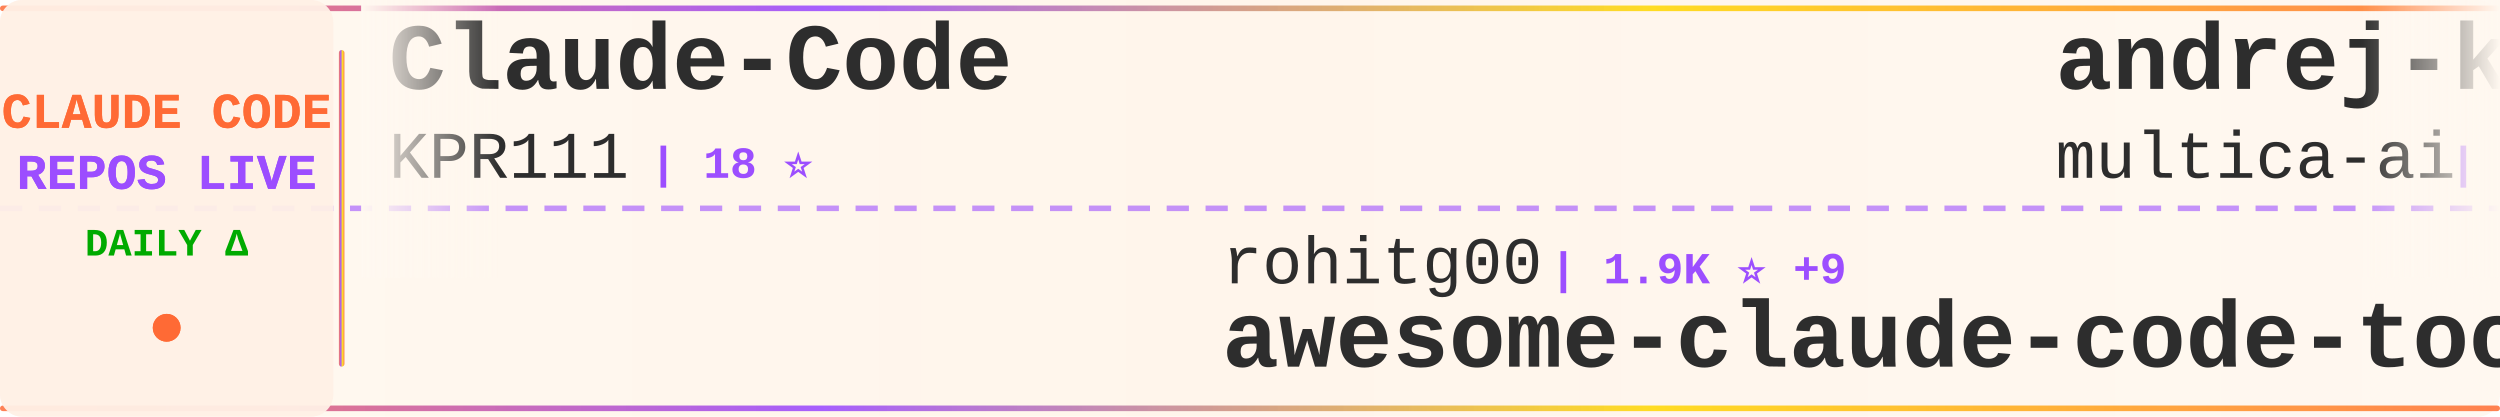
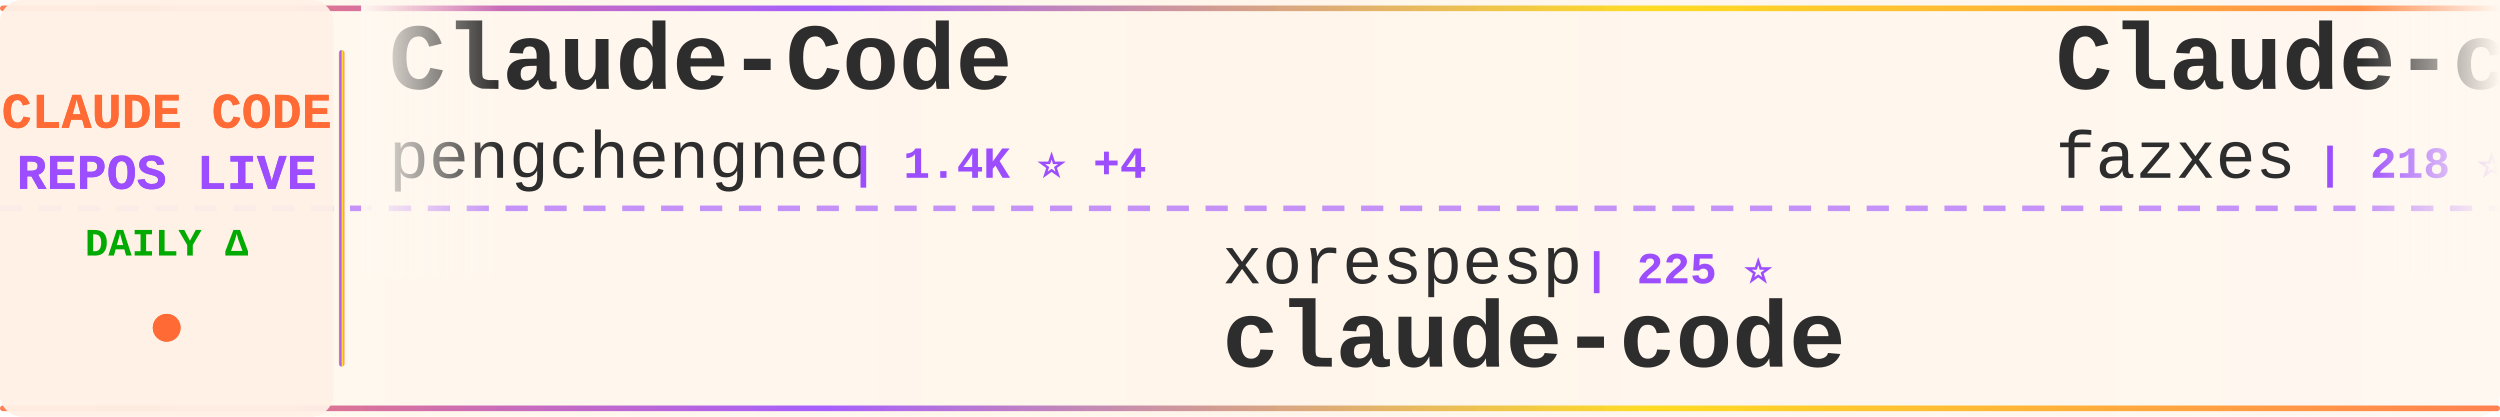
<svg xmlns="http://www.w3.org/2000/svg" width="900" height="150">
  <defs>
    <linearGradient id="tickerBg" x1="0%" y1="0%" x2="100%" y2="0%">
      <stop offset="0%" style="stop-color:#fff8f0;stop-opacity:0.98" />
      <stop offset="50%" style="stop-color:#fff5eb;stop-opacity:1" />
      <stop offset="100%" style="stop-color:#fff8f0;stop-opacity:0.98" />
    </linearGradient>
    <linearGradient id="borderGrad" x1="0%" y1="0%" x2="100%" y2="0%">
      <stop offset="0%" style="stop-color:#FF6B35;stop-opacity:0.85">
        <animate attributeName="stop-opacity" values="0.85;1;0.85" dur="2s" repeatCount="indefinite" />
      </stop>
      <stop offset="33%" style="stop-color:#9C4EFF;stop-opacity:0.9">
        <animate attributeName="stop-opacity" values="0.9;1;0.9" dur="2.2s" repeatCount="indefinite" />
      </stop>
      <stop offset="66%" style="stop-color:#FFD700;stop-opacity:0.85">
        <animate attributeName="stop-opacity" values="0.85;1;0.85" dur="1.8s" repeatCount="indefinite" />
      </stop>
      <stop offset="100%" style="stop-color:#FF6B35;stop-opacity:0.85">
        <animate attributeName="stop-opacity" values="0.85;1;0.85" dur="2s" repeatCount="indefinite" />
      </stop>
    </linearGradient>
    <filter id="textGlow">
      <feGaussianBlur stdDeviation="0.15" result="coloredBlur" />
      <feMerge>
        <feMergeNode in="coloredBlur" />
        <feMergeNode in="SourceGraphic" />
      </feMerge>
    </filter>
    <filter id="metricGlow">
      <feGaussianBlur stdDeviation="0.2" result="coloredBlur" />
      <feMerge>
        <feMergeNode in="coloredBlur" />
        <feMergeNode in="SourceGraphic" />
      </feMerge>
    </filter>
    <linearGradient id="leftFade" x1="0%" y1="0%" x2="100%" y2="0%">
      <stop offset="0%" style="stop-color:#fff8f0;stop-opacity:1" />
      <stop offset="100%" style="stop-color:#fff8f0;stop-opacity:0" />
    </linearGradient>
    <linearGradient id="rightFade" x1="0%" y1="0%" x2="100%" y2="0%">
      <stop offset="0%" style="stop-color:#fff8f0;stop-opacity:0" />
      <stop offset="100%" style="stop-color:#fff8f0;stop-opacity:1" />
    </linearGradient>
  </defs>
  <rect width="900" height="150" fill="url(#tickerBg)" rx="8" />
  <rect x="0" y="2" width="900" height="2" fill="url(#borderGrad)" rx="1" />
  <rect x="0" y="146" width="900" height="2" fill="url(#borderGrad)" rx="1" />
  <line x1="0" y1="75" x2="900" y2="75" stroke="#9C4EFF" stroke-width="2" stroke-dasharray="8 6" opacity="0.6" />
  <rect x="0" y="0" width="120" height="150" fill="#fff0e6" opacity="0.95" rx="8" />
  <text x="60" y="46" font-family="'Courier New', monospace" font-size="18" font-weight="bold" fill="#FF6B35" text-anchor="middle" filter="url(#textGlow)">
    CLAUDE CODE
  </text>
  <text x="60" y="68" font-family="'Courier New', monospace" font-size="18" font-weight="bold" fill="#9C4EFF" text-anchor="middle" filter="url(#textGlow)">
    REPOS LIVE
  </text>
  <text x="60" y="92" font-family="'Courier New', monospace" font-size="14" font-weight="bold" fill="#00aa00" text-anchor="middle">
    DAILY Δ
  </text>
  <circle cx="60" cy="118" r="5" fill="#FF6B35" filter="url(#metricGlow)">
    <animate attributeName="r" values="4;6;4" dur="1.5s" repeatCount="indefinite" />
    <animate attributeName="opacity" values="0.6;1;0.6" dur="1.5s" repeatCount="indefinite" />
  </circle>
  <rect x="122" y="18" width="2" height="114" fill="url(#borderGrad)" rx="1" />
  <clipPath id="tickerClip">
    <rect x="130" y="0" width="770" height="150" />
  </clipPath>
  <g clip-path="url(#tickerClip)">
    <g id="tickerItems">
      <animateTransform attributeName="transform" attributeType="XML" type="translate" from="0 0" to="-3000 0" dur="54s" repeatCount="indefinite" />
      <g transform="translate(0, 0)">
        <text x="140" y="32" font-family="'Courier New', monospace" font-size="34" font-weight="bold" fill="#2d2d2d">Claude-Code</text>
-         <text x="140" y="64" font-family="'Courier New', monospace" font-size="24" font-weight="normal" fill="#2d2d2d" opacity="1.0">KPR111</text>
-         <text x="234" y="64" font-family="'Courier New', monospace" font-size="16" font-weight="bold" fill="#9C4EFF"> | 18 ⭐</text>
+         <text x="140" y="64" font-family="'Courier New', monospace" font-size="24" font-weight="normal" fill="#2d2d2d" opacity="1.0">pengchengneo</text>
+         <text x="306" y="64" font-family="'Courier New', monospace" font-size="16" font-weight="bold" fill="#9C4EFF"> | 1.4K ⭐ +4</text>
      </g>
      <g transform="translate(300, 0)">
-         <text x="140" y="102" font-family="'Courier New', monospace" font-size="24" font-weight="normal" fill="#2d2d2d" opacity="1.0">rohitg00</text>
-         <text x="258" y="102" font-family="'Courier New', monospace" font-size="16" font-weight="bold" fill="#9C4EFF"> | 1.9K ⭐ +9</text>
-         <text x="140" y="132" font-family="'Courier New', monospace" font-size="34" font-weight="bold" fill="#2d2d2d">awesome-claude-code-tool...</text>
+         <text x="140" y="102" font-family="'Courier New', monospace" font-size="24" font-weight="normal" fill="#2d2d2d" opacity="1.0">xorespesp</text>
+         <text x="270" y="102" font-family="'Courier New', monospace" font-size="16" font-weight="bold" fill="#9C4EFF"> | 225 ⭐</text>
+         <text x="140" y="132" font-family="'Courier New', monospace" font-size="34" font-weight="bold" fill="#2d2d2d">claude-code</text>
      </g>
      <g transform="translate(600, 0)">
-         <text x="140" y="32" font-family="'Courier New', monospace" font-size="34" font-weight="bold" fill="#2d2d2d">andrej-karpathy-skills</text>
-         <text x="140" y="64" font-family="'Courier New', monospace" font-size="24" font-weight="normal" fill="#2d2d2d" opacity="1.0">multica-ai</text>
-         <text x="282" y="64" font-family="'Courier New', monospace" font-size="16" font-weight="bold" fill="#9C4EFF"> | 160.6K ⭐ +1.5K</text>
+         <text x="140" y="32" font-family="'Courier New', monospace" font-size="34" font-weight="bold" fill="#2d2d2d">Claude-code</text>
+         <text x="140" y="64" font-family="'Courier New', monospace" font-size="24" font-weight="normal" fill="#2d2d2d" opacity="1.0">fazxes</text>
+         <text x="234" y="64" font-family="'Courier New', monospace" font-size="16" font-weight="bold" fill="#9C4EFF"> | 218 ⭐ +1</text>
      </g>
      <g transform="translate(900, 0)">
-         <text x="140" y="102" font-family="'Courier New', monospace" font-size="24" font-weight="normal" fill="#2d2d2d" opacity="1.0">luongnv89</text>
-         <text x="270" y="102" font-family="'Courier New', monospace" font-size="16" font-weight="bold" fill="#9C4EFF"> | 34.5K ⭐ +93</text>
-         <text x="140" y="132" font-family="'Courier New', monospace" font-size="34" font-weight="bold" fill="#2d2d2d">claude-howto</text>
+         <text x="140" y="102" font-family="'Courier New', monospace" font-size="24" font-weight="normal" fill="#2d2d2d" opacity="1.0">nicedreamzapp</text>
+         <text x="318" y="102" font-family="'Courier New', monospace" font-size="16" font-weight="bold" fill="#9C4EFF"> | 2.7K ⭐ +5</text>
+         <text x="140" y="132" font-family="'Courier New', monospace" font-size="34" font-weight="bold" fill="#2d2d2d">claude-code-local</text>
      </g>
      <g transform="translate(1200, 0)">
-         <text x="140" y="32" font-family="'Courier New', monospace" font-size="34" font-weight="bold" fill="#2d2d2d">collection-claude-code-s...</text>
-         <text x="140" y="64" font-family="'Courier New', monospace" font-size="24" font-weight="normal" fill="#2d2d2d" opacity="1.0">chauncygu</text>
-         <text x="270" y="64" font-family="'Courier New', monospace" font-size="16" font-weight="bold" fill="#9C4EFF"> | 2.5K ⭐ +4</text>
+         <text x="140" y="32" font-family="'Courier New', monospace" font-size="34" font-weight="bold" fill="#2d2d2d">claude_codex_bridge</text>
+         <text x="140" y="64" font-family="'Courier New', monospace" font-size="24" font-weight="normal" fill="#2d2d2d" opacity="1.0">SeemSeam</text>
+         <text x="258" y="64" font-family="'Courier New', monospace" font-size="16" font-weight="bold" fill="#9C4EFF"> | 2.8K ⭐ +17</text>
      </g>
      <g transform="translate(1500, 0)">
-         <text x="140" y="102" font-family="'Courier New', monospace" font-size="24" font-weight="normal" fill="#2d2d2d" opacity="1.0">ghuntley</text>
-         <text x="258" y="102" font-family="'Courier New', monospace" font-size="16" font-weight="bold" fill="#9C4EFF"> | 980 ⭐ +1</text>
-         <text x="140" y="132" font-family="'Courier New', monospace" font-size="34" font-weight="bold" fill="#2d2d2d">claude-code-source-code-...</text>
+         <text x="140" y="102" font-family="'Courier New', monospace" font-size="24" font-weight="normal" fill="#2d2d2d" opacity="1.0">Yeachan-Heo</text>
+         <text x="294" y="102" font-family="'Courier New', monospace" font-size="16" font-weight="bold" fill="#9C4EFF"> | 35.3K ⭐ +134</text>
+         <text x="140" y="132" font-family="'Courier New', monospace" font-size="34" font-weight="bold" fill="#2d2d2d">oh-my-claudecode</text>
      </g>
      <g transform="translate(1800, 0)">
-         <text x="140" y="32" font-family="'Courier New', monospace" font-size="34" font-weight="bold" fill="#2d2d2d">ClaudeCode</text>
-         <text x="140" y="64" font-family="'Courier New', monospace" font-size="24" font-weight="normal" fill="#2d2d2d" opacity="1.0">guanshan</text>
-         <text x="258" y="64" font-family="'Courier New', monospace" font-size="16" font-weight="bold" fill="#9C4EFF"> | 60 ⭐</text>
+         <text x="140" y="32" font-family="'Courier New', monospace" font-size="34" font-weight="bold" fill="#2d2d2d">claude-code</text>
+         <text x="140" y="64" font-family="'Courier New', monospace" font-size="24" font-weight="normal" fill="#2d2d2d" opacity="1.0">isboyjc</text>
+         <text x="246" y="64" font-family="'Courier New', monospace" font-size="16" font-weight="bold" fill="#9C4EFF"> | 157 ⭐</text>
      </g>
      <g transform="translate(2100, 0)">
        <text x="140" y="102" font-family="'Courier New', monospace" font-size="24" font-weight="normal" fill="#2d2d2d" opacity="1.0">T-Lab-CUHKSZ</text>
-         <text x="306" y="102" font-family="'Courier New', monospace" font-size="16" font-weight="bold" fill="#9C4EFF"> | 315 ⭐ +1</text>
+         <text x="306" y="102" font-family="'Courier New', monospace" font-size="16" font-weight="bold" fill="#9C4EFF"> | 315 ⭐</text>
        <text x="140" y="132" font-family="'Courier New', monospace" font-size="34" font-weight="bold" fill="#2d2d2d">claude-code</text>
      </g>
      <g transform="translate(2400, 0)">
-         <text x="140" y="32" font-family="'Courier New', monospace" font-size="34" font-weight="bold" fill="#2d2d2d">claude-code</text>
-         <text x="140" y="64" font-family="'Courier New', monospace" font-size="24" font-weight="normal" fill="#2d2d2d" opacity="1.0">anthropics</text>
-         <text x="282" y="64" font-family="'Courier New', monospace" font-size="16" font-weight="bold" fill="#9C4EFF"> | 127.4K ⭐ +345</text>
+         <text x="140" y="32" font-family="'Courier New', monospace" font-size="34" font-weight="bold" fill="#2d2d2d">claude-code-best-practic...</text>
+         <text x="140" y="64" font-family="'Courier New', monospace" font-size="24" font-weight="normal" fill="#2d2d2d" opacity="1.0">shanraisshan</text>
+         <text x="306" y="64" font-family="'Courier New', monospace" font-size="16" font-weight="bold" fill="#9C4EFF"> | 55.4K ⭐ +179</text>
      </g>
      <g transform="translate(2700, 0)">
-         <text x="140" y="102" font-family="'Courier New', monospace" font-size="24" font-weight="normal" fill="#2d2d2d" opacity="1.0">affaan-m</text>
-         <text x="258" y="102" font-family="'Courier New', monospace" font-size="16" font-weight="bold" fill="#9C4EFF"> | 197.4K ⭐ +1.3K</text>
-         <text x="140" y="132" font-family="'Courier New', monospace" font-size="34" font-weight="bold" fill="#2d2d2d">ECC</text>
+         <text x="140" y="102" font-family="'Courier New', monospace" font-size="24" font-weight="normal" fill="#2d2d2d" opacity="1.0">chauncygu</text>
+         <text x="270" y="102" font-family="'Courier New', monospace" font-size="16" font-weight="bold" fill="#9C4EFF"> | 2.5K ⭐ +5</text>
+         <text x="140" y="132" font-family="'Courier New', monospace" font-size="34" font-weight="bold" fill="#2d2d2d">collection-claude-code-s...</text>
      </g>
      <g transform="translate(3000, 0)">
        <text x="140" y="32" font-family="'Courier New', monospace" font-size="34" font-weight="bold" fill="#2d2d2d">Claude-Code</text>
-         <text x="140" y="64" font-family="'Courier New', monospace" font-size="24" font-weight="normal" fill="#2d2d2d" opacity="1.0">KPR111</text>
-         <text x="234" y="64" font-family="'Courier New', monospace" font-size="16" font-weight="bold" fill="#9C4EFF"> | 18 ⭐</text>
+         <text x="140" y="64" font-family="'Courier New', monospace" font-size="24" font-weight="normal" fill="#2d2d2d" opacity="1.0">pengchengneo</text>
+         <text x="306" y="64" font-family="'Courier New', monospace" font-size="16" font-weight="bold" fill="#9C4EFF"> | 1.4K ⭐ +4</text>
      </g>
      <g transform="translate(3300, 0)">
-         <text x="140" y="102" font-family="'Courier New', monospace" font-size="24" font-weight="normal" fill="#2d2d2d" opacity="1.0">rohitg00</text>
-         <text x="258" y="102" font-family="'Courier New', monospace" font-size="16" font-weight="bold" fill="#9C4EFF"> | 1.9K ⭐ +9</text>
-         <text x="140" y="132" font-family="'Courier New', monospace" font-size="34" font-weight="bold" fill="#2d2d2d">awesome-claude-code-tool...</text>
+         <text x="140" y="102" font-family="'Courier New', monospace" font-size="24" font-weight="normal" fill="#2d2d2d" opacity="1.0">xorespesp</text>
+         <text x="270" y="102" font-family="'Courier New', monospace" font-size="16" font-weight="bold" fill="#9C4EFF"> | 225 ⭐</text>
+         <text x="140" y="132" font-family="'Courier New', monospace" font-size="34" font-weight="bold" fill="#2d2d2d">claude-code</text>
      </g>
      <g transform="translate(3600, 0)">
-         <text x="140" y="32" font-family="'Courier New', monospace" font-size="34" font-weight="bold" fill="#2d2d2d">andrej-karpathy-skills</text>
-         <text x="140" y="64" font-family="'Courier New', monospace" font-size="24" font-weight="normal" fill="#2d2d2d" opacity="1.0">multica-ai</text>
-         <text x="282" y="64" font-family="'Courier New', monospace" font-size="16" font-weight="bold" fill="#9C4EFF"> | 160.6K ⭐ +1.5K</text>
+         <text x="140" y="32" font-family="'Courier New', monospace" font-size="34" font-weight="bold" fill="#2d2d2d">Claude-code</text>
+         <text x="140" y="64" font-family="'Courier New', monospace" font-size="24" font-weight="normal" fill="#2d2d2d" opacity="1.0">fazxes</text>
+         <text x="234" y="64" font-family="'Courier New', monospace" font-size="16" font-weight="bold" fill="#9C4EFF"> | 218 ⭐ +1</text>
      </g>
      <g transform="translate(3900, 0)">
-         <text x="140" y="102" font-family="'Courier New', monospace" font-size="24" font-weight="normal" fill="#2d2d2d" opacity="1.0">luongnv89</text>
-         <text x="270" y="102" font-family="'Courier New', monospace" font-size="16" font-weight="bold" fill="#9C4EFF"> | 34.5K ⭐ +93</text>
-         <text x="140" y="132" font-family="'Courier New', monospace" font-size="34" font-weight="bold" fill="#2d2d2d">claude-howto</text>
+         <text x="140" y="102" font-family="'Courier New', monospace" font-size="24" font-weight="normal" fill="#2d2d2d" opacity="1.0">nicedreamzapp</text>
+         <text x="318" y="102" font-family="'Courier New', monospace" font-size="16" font-weight="bold" fill="#9C4EFF"> | 2.7K ⭐ +5</text>
+         <text x="140" y="132" font-family="'Courier New', monospace" font-size="34" font-weight="bold" fill="#2d2d2d">claude-code-local</text>
      </g>
    </g>
  </g>
  <rect x="130" y="0" width="50" height="100" fill="url(#leftFade)" />
  <rect x="850" y="0" width="50" height="100" fill="url(#rightFade)" />
</svg>
